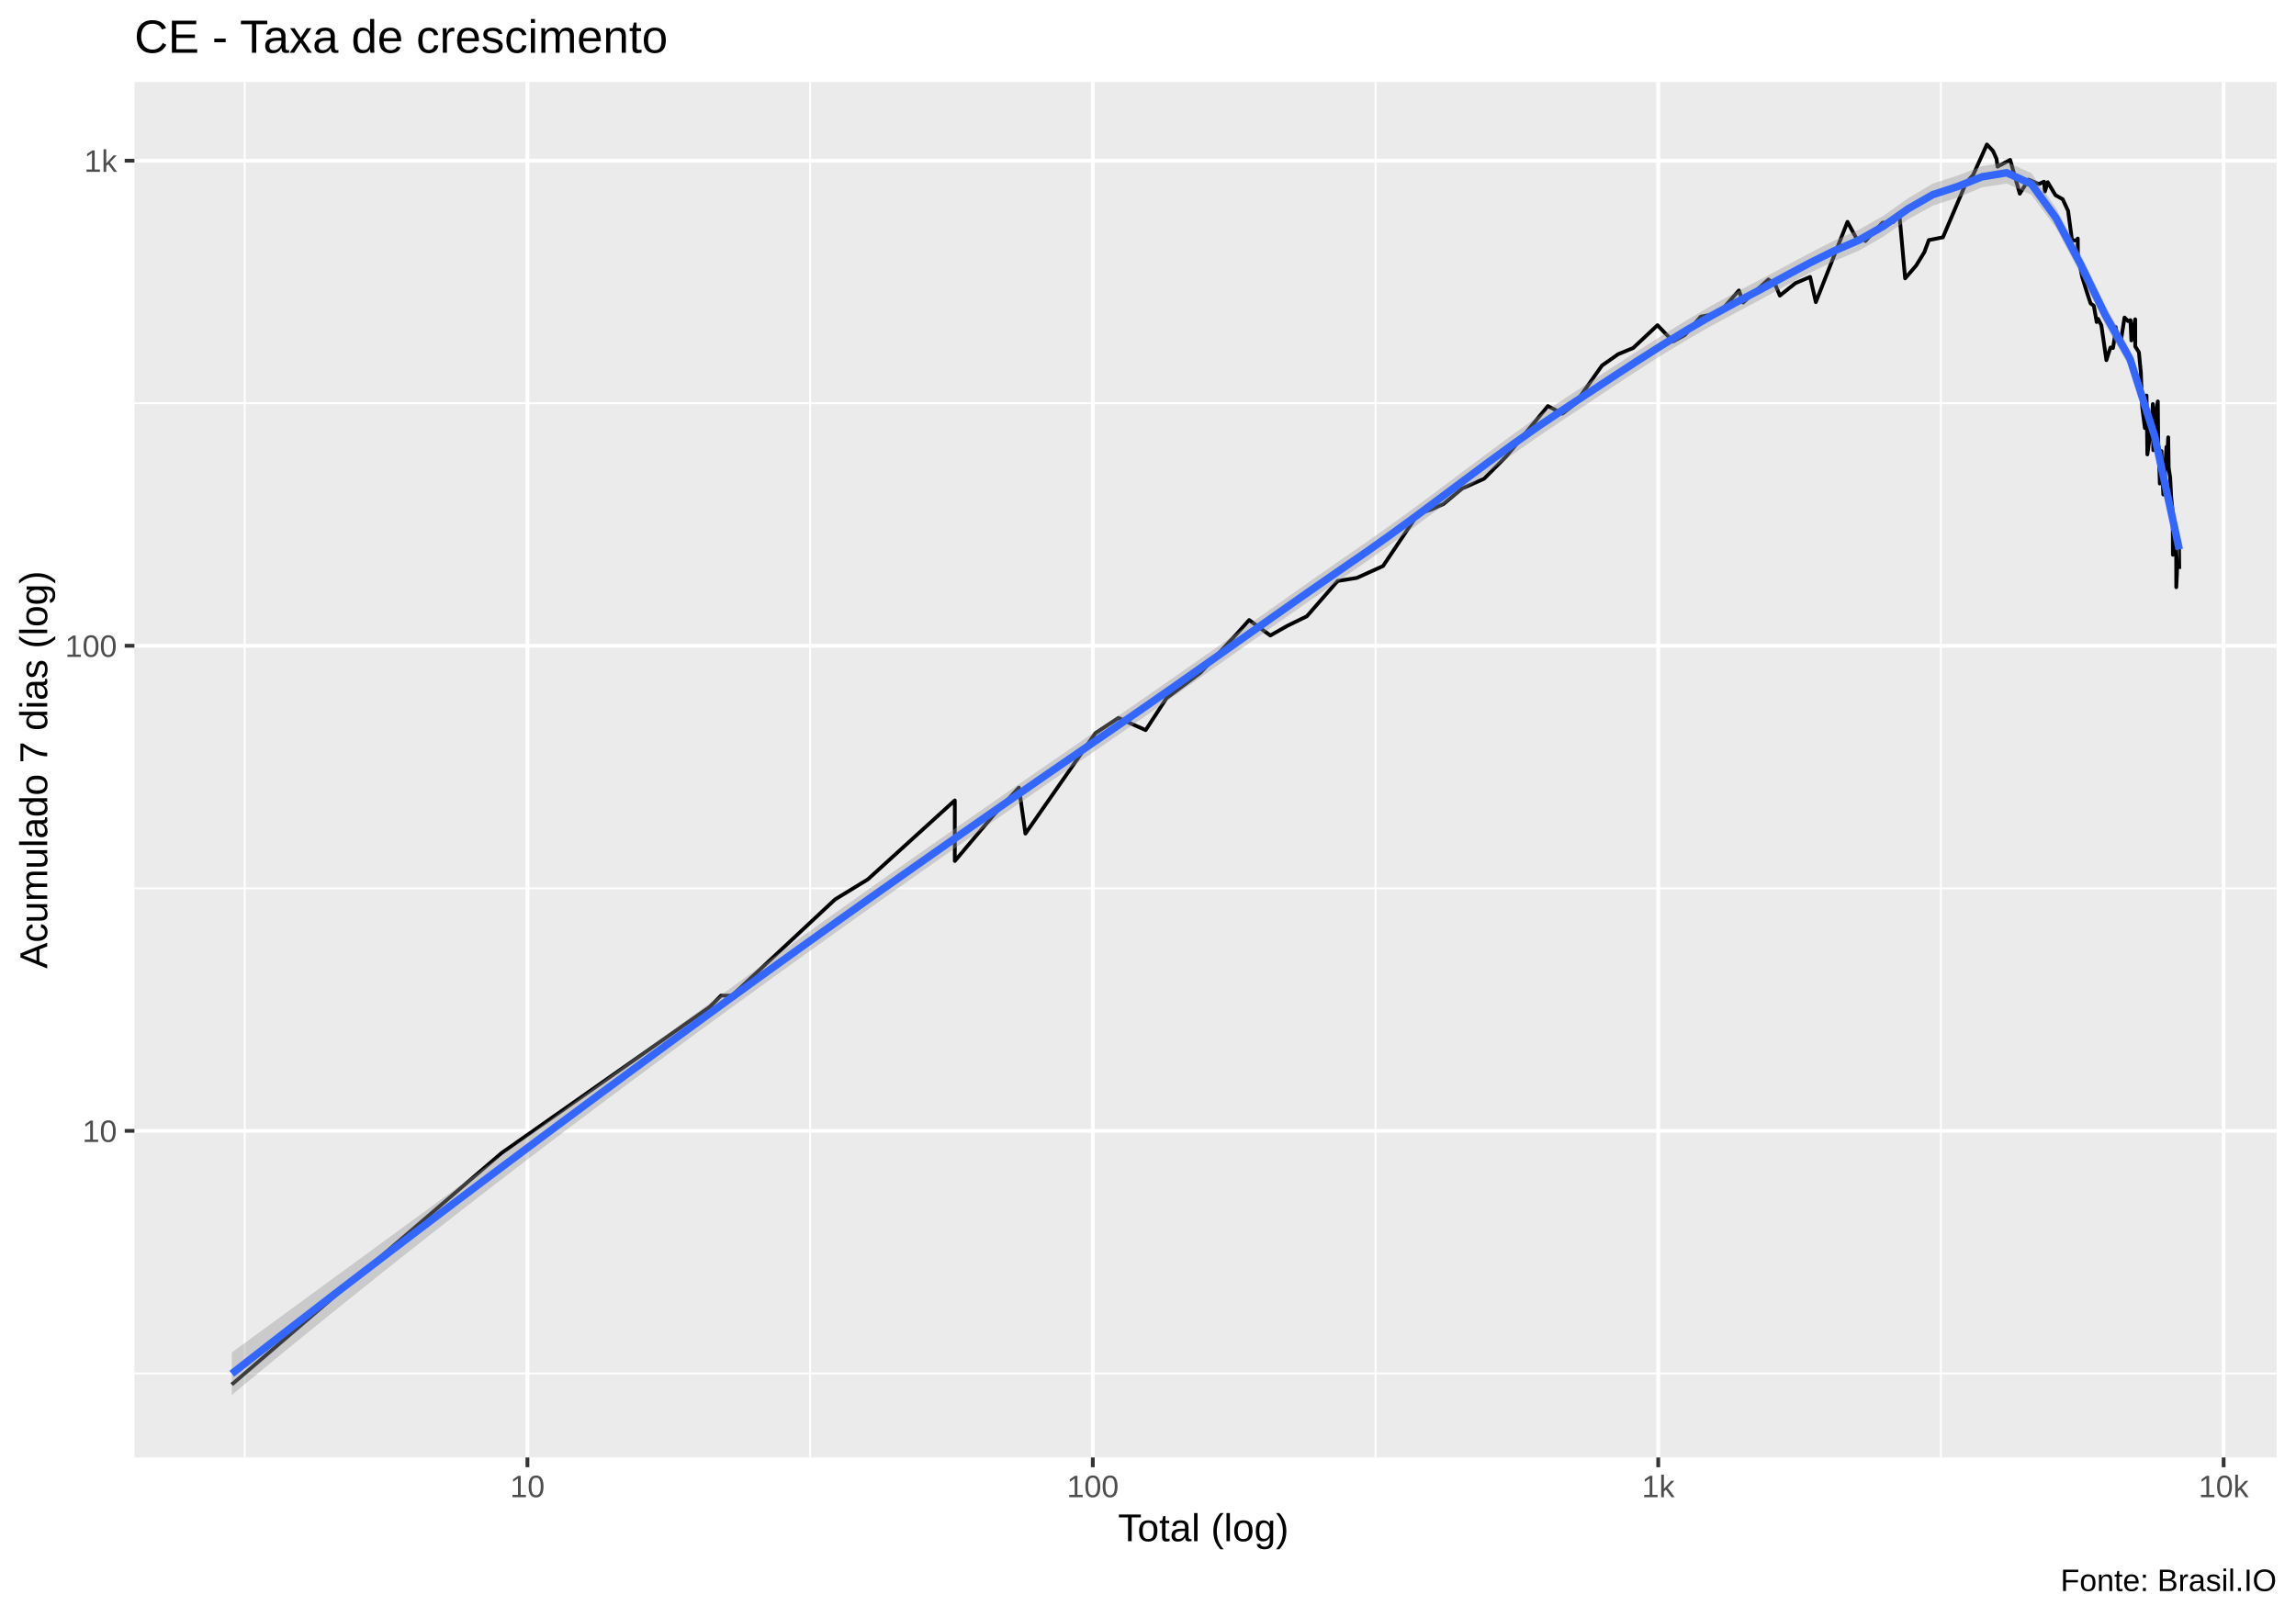
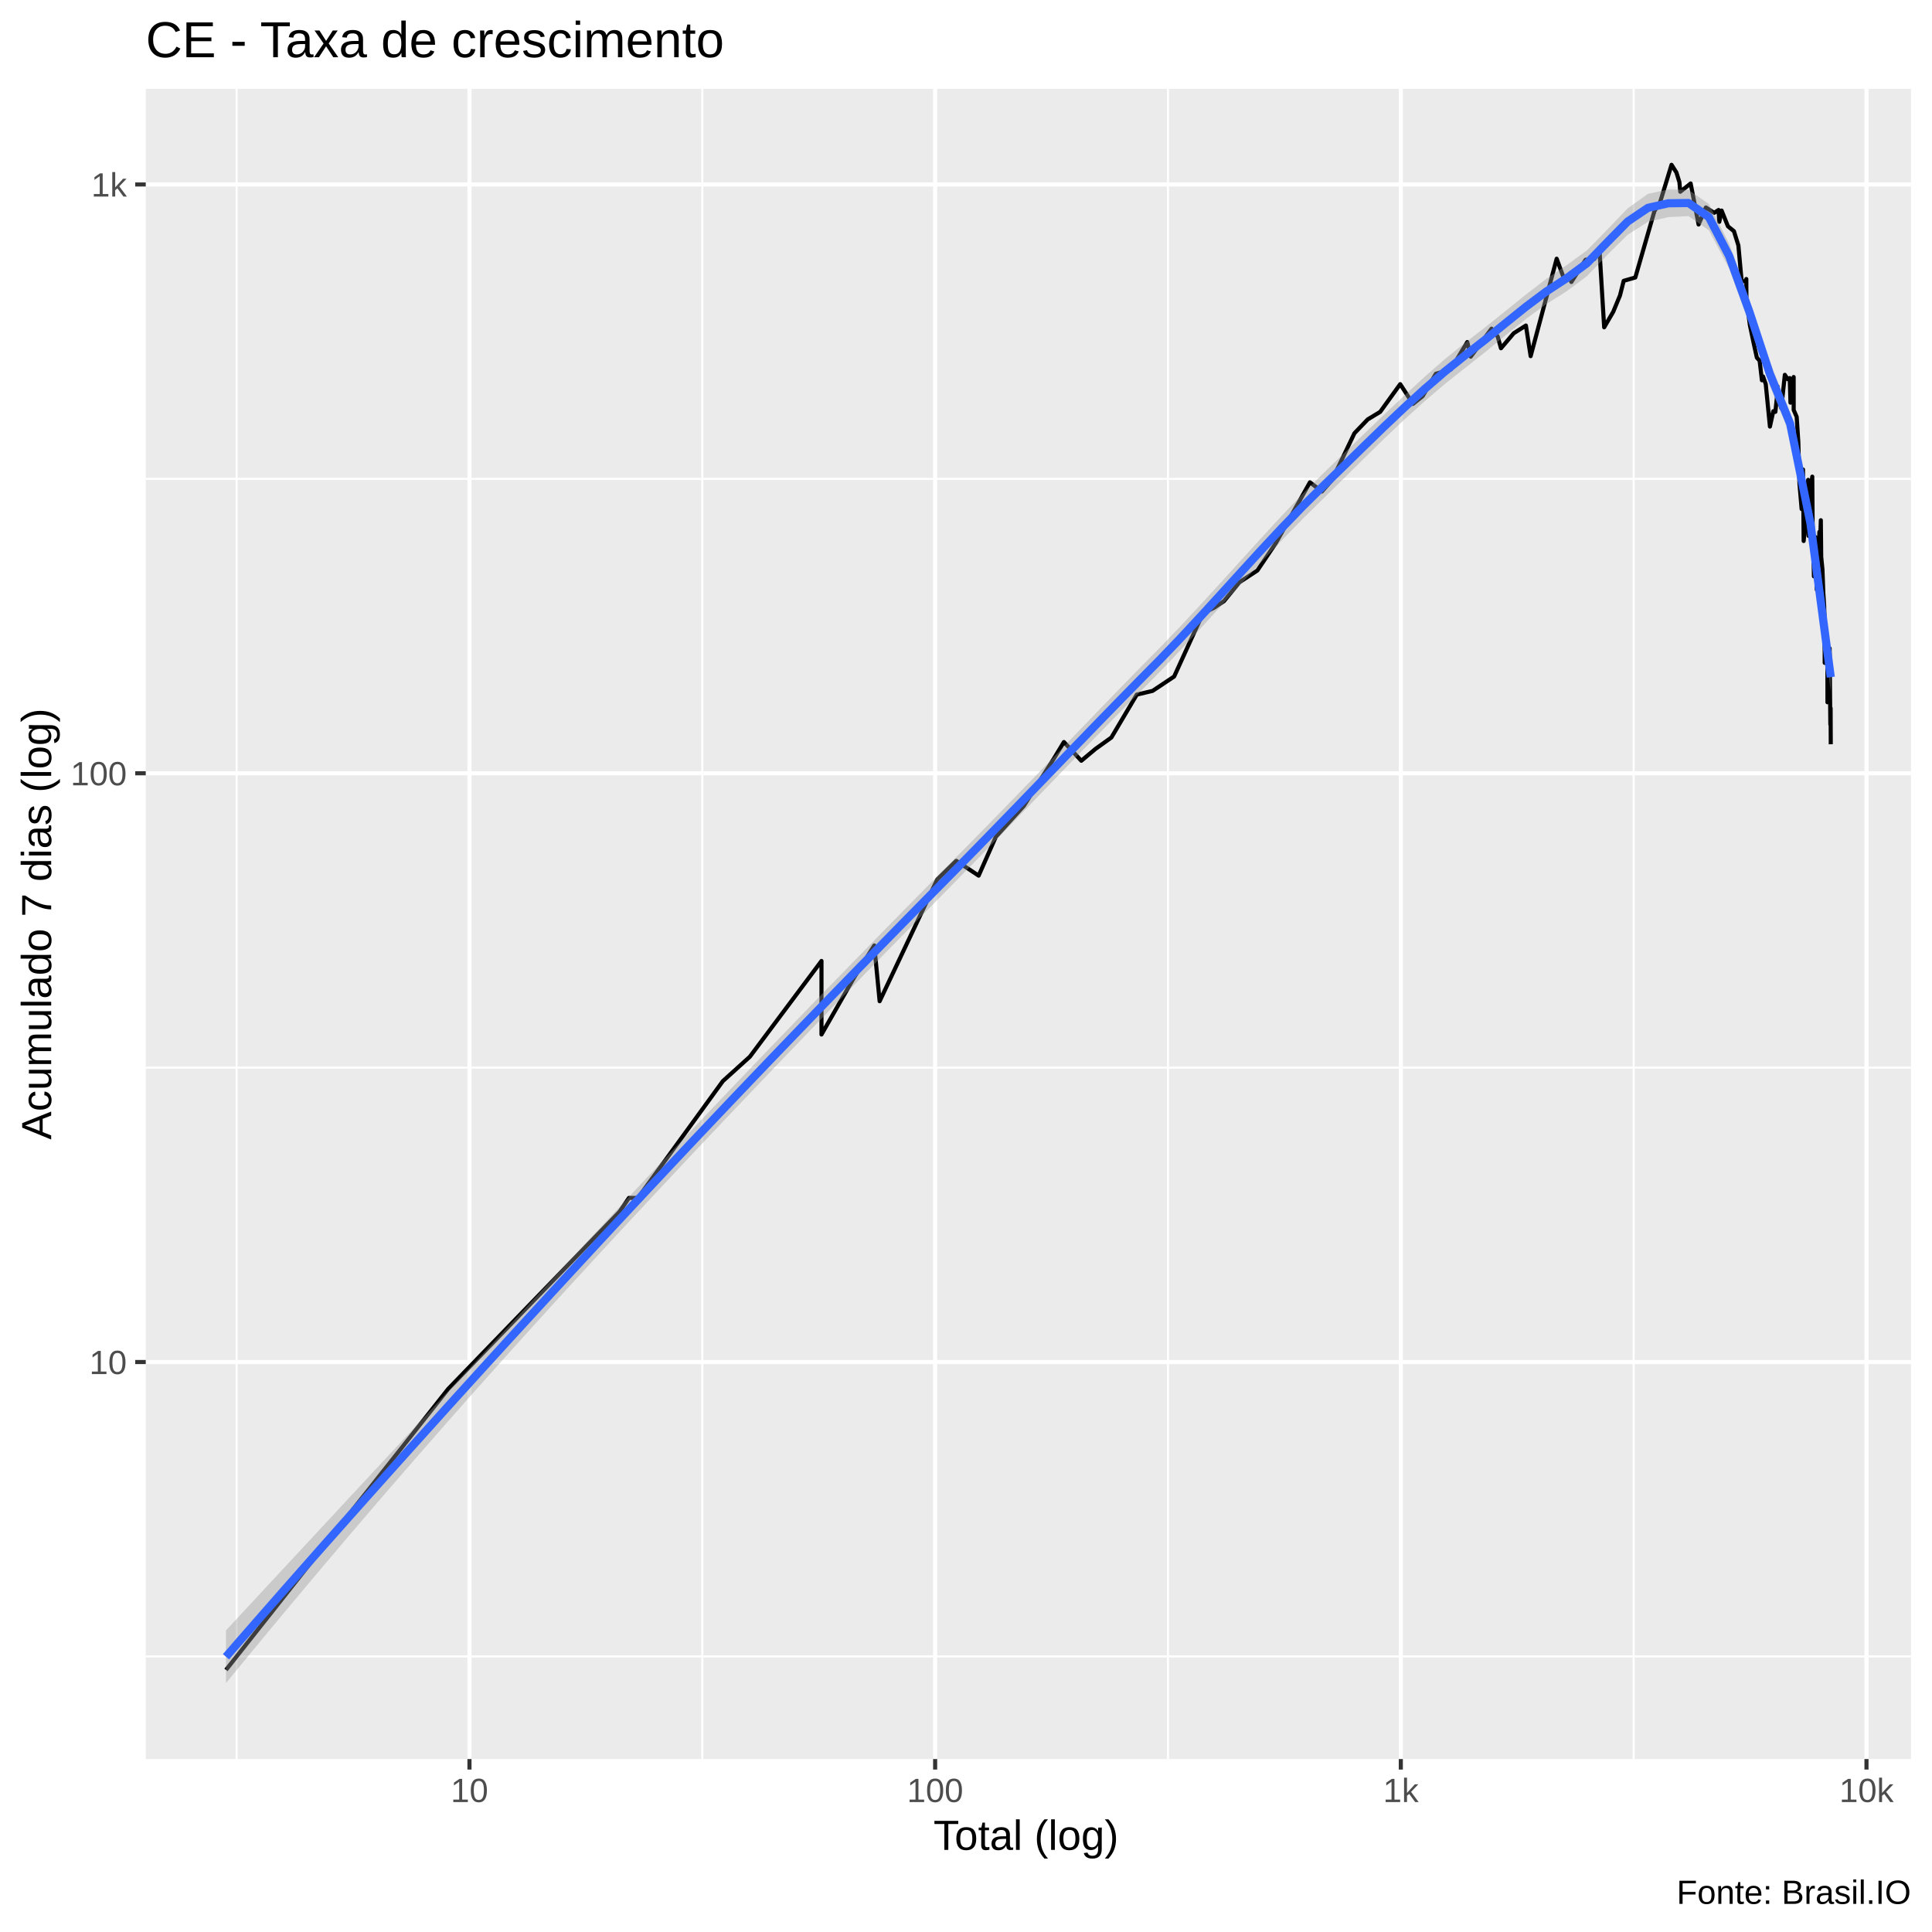
- <svg xmlns="http://www.w3.org/2000/svg" viewBox="0 0 649.50 457.50">
+ <svg xmlns="http://www.w3.org/2000/svg" viewBox="0 0 504.00 504.00">
  <defs>
    <style type="text/css">
    line, polyline, polygon, path, rect, circle {
      fill: none;
      stroke: #000000;
      stroke-linecap: round;
      stroke-linejoin: round;
      stroke-miterlimit: 10.00;
    }
  </style>
  </defs>
  <rect width="100%" height="100%" style="stroke: none; fill: #FFFFFF;" />
-   <rect x="0.00" y="0" width="649.50" height="457.50" style="stroke-width: 1.07; stroke: #FFFFFF; fill: #FFFFFF;" />
+   <rect x="-0" y="0.00" width="504.00" height="504.00" style="stroke-width: 1.07; stroke: #FFFFFF; fill: #FFFFFF;" />
  <defs>
-     <clipPath id="cpMzguMDJ8NjQ0LjAyfDQxMi4zOHwyMy4xOQ==">
-       <rect x="38.02" y="23.19" width="606.00" height="389.19" />
+     <clipPath id="cpMzguMDJ8NDk4LjUyfDQ1OC44OHwyMy4xOQ==">
+       <rect x="38.02" y="23.19" width="460.50" height="435.69" />
    </clipPath>
  </defs>
-   <rect x="38.02" y="23.19" width="606.00" height="389.19" style="stroke-width: 1.07; stroke: none; fill: #EBEBEB;" clip-path="url(#cpMzguMDJ8NjQ0LjAyfDQxMi4zOHwyMy4xOQ==)" />
-   <polyline points="38.02,388.59 644.02,388.59 " style="stroke-width: 0.53; stroke: #FFFFFF; stroke-linecap: butt;" clip-path="url(#cpMzguMDJ8NjQ0LjAyfDQxMi4zOHwyMy4xOQ==)" />
-   <polyline points="38.02,251.34 644.02,251.34 " style="stroke-width: 0.53; stroke: #FFFFFF; stroke-linecap: butt;" clip-path="url(#cpMzguMDJ8NjQ0LjAyfDQxMi4zOHwyMy4xOQ==)" />
-   <polyline points="38.02,114.09 644.02,114.09 " style="stroke-width: 0.53; stroke: #FFFFFF; stroke-linecap: butt;" clip-path="url(#cpMzguMDJ8NjQ0LjAyfDQxMi4zOHwyMy4xOQ==)" />
-   <polyline points="69.23,412.38 69.23,23.19 " style="stroke-width: 0.53; stroke: #FFFFFF; stroke-linecap: butt;" clip-path="url(#cpMzguMDJ8NjQ0LjAyfDQxMi4zOHwyMy4xOQ==)" />
-   <polyline points="229.17,412.38 229.17,23.19 " style="stroke-width: 0.53; stroke: #FFFFFF; stroke-linecap: butt;" clip-path="url(#cpMzguMDJ8NjQ0LjAyfDQxMi4zOHwyMy4xOQ==)" />
-   <polyline points="389.12,412.38 389.12,23.19 " style="stroke-width: 0.53; stroke: #FFFFFF; stroke-linecap: butt;" clip-path="url(#cpMzguMDJ8NjQ0LjAyfDQxMi4zOHwyMy4xOQ==)" />
-   <polyline points="549.06,412.38 549.06,23.19 " style="stroke-width: 0.53; stroke: #FFFFFF; stroke-linecap: butt;" clip-path="url(#cpMzguMDJ8NjQ0LjAyfDQxMi4zOHwyMy4xOQ==)" />
-   <polyline points="38.02,319.96 644.02,319.96 " style="stroke-width: 1.07; stroke: #FFFFFF; stroke-linecap: butt;" clip-path="url(#cpMzguMDJ8NjQ0LjAyfDQxMi4zOHwyMy4xOQ==)" />
-   <polyline points="38.02,182.71 644.02,182.71 " style="stroke-width: 1.07; stroke: #FFFFFF; stroke-linecap: butt;" clip-path="url(#cpMzguMDJ8NjQ0LjAyfDQxMi4zOHwyMy4xOQ==)" />
-   <polyline points="38.02,45.46 644.02,45.46 " style="stroke-width: 1.07; stroke: #FFFFFF; stroke-linecap: butt;" clip-path="url(#cpMzguMDJ8NjQ0LjAyfDQxMi4zOHwyMy4xOQ==)" />
-   <polyline points="149.20,412.38 149.20,23.19 " style="stroke-width: 1.07; stroke: #FFFFFF; stroke-linecap: butt;" clip-path="url(#cpMzguMDJ8NjQ0LjAyfDQxMi4zOHwyMy4xOQ==)" />
-   <polyline points="309.14,412.38 309.14,23.19 " style="stroke-width: 1.07; stroke: #FFFFFF; stroke-linecap: butt;" clip-path="url(#cpMzguMDJ8NjQ0LjAyfDQxMi4zOHwyMy4xOQ==)" />
-   <polyline points="469.09,412.38 469.09,23.19 " style="stroke-width: 1.07; stroke: #FFFFFF; stroke-linecap: butt;" clip-path="url(#cpMzguMDJ8NjQ0LjAyfDQxMi4zOHwyMy4xOQ==)" />
-   <polyline points="629.03,412.38 629.03,23.19 " style="stroke-width: 1.07; stroke: #FFFFFF; stroke-linecap: butt;" clip-path="url(#cpMzguMDJ8NjQ0LjAyfDQxMi4zOHwyMy4xOQ==)" />
-   <polyline points="65.57,391.73 65.57,391.73 85.55,374.58 101.05,361.28 101.05,361.28 124.42,341.22 141.88,326.24 200.74,284.93 203.97,281.70 207.06,281.70 236.22,254.48 236.22,254.48 245.50,248.80 270.10,226.46 270.10,243.61 281.33,230.31 288.23,222.85 290.08,235.86 309.84,207.48 316.39,203.13 324.09,206.58 329.99,197.52 339.59,190.33 349.97,179.24 353.36,175.43 359.35,179.80 364.23,177.03 369.67,174.38 378.40,164.38 383.82,163.51 391.23,160.16 401.14,145.40 404.92,144.14 408.33,142.60 413.62,138.21 419.82,135.45 426.16,129.06 437.87,114.89 441.99,117.03 445.49,114.32 453.15,103.45 457.72,100.23 462.00,98.46 468.88,92.01 473.27,96.61 476.59,94.81 481.11,89.59 486.24,88.60 491.91,82.19 493.10,85.60 500.25,79.07 502.34,80.88 503.49,83.64 507.88,80.13 512.05,78.35 513.67,85.48 522.62,62.77 525.45,68.01 527.19,67.24 527.67,68.19 532.54,63.01 535.54,62.85 537.33,60.97 538.93,78.76 542.06,75.12 544.38,71.32 545.63,67.93 549.62,67.15 556.19,51.68 558.16,49.53 562.06,40.88 563.75,42.67 564.78,44.93 565.07,47.16 568.64,45.23 571.36,54.80 573.86,50.82 576.71,52.08 578.22,51.41 578.47,54.18 579.27,51.55 581.45,55.22 583.50,56.36 585.03,59.67 586.14,68.01 587.47,68.01 587.76,67.50 587.80,72.25 588.98,78.24 590.33,82.64 591.38,85.83 592.32,86.54 593.11,91.11 593.40,90.85 593.49,90.21 594.43,92.01 595.22,97.46 595.86,101.90 597.02,98.32 597.74,98.46 598.46,93.86 598.48,92.53 599.15,96.05 599.78,97.60 600.99,89.84 601.98,90.85 602.67,90.59 602.93,96.33 602.95,95.77 604.01,90.34 604.03,98.03 605.06,99.64 605.62,105.54 605.89,112.64 606.00,115.08 606.01,115.27 606.75,121.13 607.22,111.91 607.45,128.57 608.22,123.07 608.64,119.25 608.87,116.83 609.00,114.32 609.13,127.38 610.12,115.08 610.41,113.57 610.55,127.38 610.81,131.53 610.92,134.64 610.97,136.81 611.43,127.62 611.96,139.92 612.42,134.38 612.84,126.45 613.06,127.15 613.13,128.10 613.35,123.73 613.48,132.29 613.91,135.18 614.19,140.51 614.51,143.83 614.63,147.35 614.65,149.36 614.68,156.98 615.01,148.34 615.27,155.07 615.60,152.86 615.63,166.16 615.82,162.23 615.99,155.07 616.00,156.21 616.38,153.59 616.48,160.98 " style="stroke-width: 1.07; stroke-linecap: butt;" clip-path="url(#cpMzguMDJ8NjQ0LjAyfDQxMi4zOHwyMy4xOQ==)" />
-   <polygon points="65.57,382.66 72.54,377.56 79.51,372.46 86.49,367.36 93.46,362.26 100.44,357.16 107.41,352.06 114.38,346.97 121.36,341.87 128.33,336.77 135.30,331.67 142.28,326.57 149.25,321.47 156.22,316.37 163.20,311.27 170.17,306.17 177.14,301.07 184.12,295.98 191.09,290.90 198.06,285.82 205.04,280.75 212.01,275.70 218.98,270.67 225.96,265.66 232.93,260.68 239.91,255.71 246.88,250.77 253.85,245.85 260.83,240.95 267.80,236.07 274.77,231.21 281.75,226.36 288.72,221.52 295.69,216.71 302.67,211.90 309.64,207.11 316.61,202.33 323.59,197.53 330.56,192.69 337.53,187.81 344.51,182.91 351.48,177.98 358.46,173.04 365.43,168.10 372.40,163.19 379.38,158.33 386.35,153.52 393.32,148.59 400.30,143.52 407.27,138.34 414.24,133.12 421.22,127.90 428.19,122.76 435.16,117.78 442.14,113.06 449.11,108.49 456.08,103.94 463.06,99.44 470.03,95.00 477.00,90.68 483.98,86.56 490.95,82.75 497.93,79.11 504.90,75.38 511.87,71.64 518.85,68.08 525.82,64.99 532.79,61.05 539.77,56.10 546.74,51.95 553.71,49.69 560.69,47.04 567.66,45.84 574.63,48.98 581.61,58.85 588.58,71.98 595.55,86.40 602.53,99.06 609.50,121.40 616.48,152.05 616.48,158.87 609.50,125.23 602.53,104.00 595.55,91.87 588.58,77.59 581.61,64.49 574.63,55.10 567.66,51.92 560.69,53.01 553.71,55.92 546.74,58.20 539.77,62.05 532.79,66.93 525.82,70.94 518.85,73.88 511.87,77.25 504.90,80.96 497.93,84.81 490.95,88.52 483.98,92.27 477.00,96.27 470.03,100.51 463.06,104.95 456.08,109.54 449.11,114.20 442.14,118.82 435.16,123.50 428.19,128.37 421.22,133.39 414.24,138.53 407.27,143.74 400.30,148.94 393.32,154.07 386.35,159.04 379.38,163.84 372.40,168.65 365.43,173.49 358.46,178.37 351.48,183.28 344.51,188.20 337.53,193.13 330.56,198.04 323.59,202.92 316.61,207.74 309.64,212.54 302.67,217.34 295.69,222.16 288.72,227.00 281.75,231.85 274.77,236.72 267.80,241.61 260.83,246.51 253.85,251.43 246.88,256.37 239.91,261.33 232.93,266.31 225.96,271.32 218.98,276.34 212.01,281.39 205.04,286.46 198.06,291.56 191.09,296.68 184.12,301.82 177.14,307.00 170.17,312.21 163.20,317.45 156.22,322.72 149.25,328.03 142.28,333.37 135.30,338.75 128.33,344.17 121.36,349.63 114.38,355.12 107.41,360.66 100.44,366.23 93.46,371.85 86.49,377.50 79.51,383.19 72.54,388.92 65.57,394.69 " style="stroke-width: 0.00; stroke: none; fill: #999999; fill-opacity: 0.40;" clip-path="url(#cpMzguMDJ8NjQ0LjAyfDQxMi4zOHwyMy4xOQ==)" />
-   <polyline points="65.57,382.66 72.54,377.56 79.51,372.46 86.49,367.36 93.46,362.26 100.44,357.16 107.41,352.06 114.38,346.97 121.36,341.87 128.33,336.77 135.30,331.67 142.28,326.57 149.25,321.47 156.22,316.37 163.20,311.27 170.17,306.17 177.14,301.07 184.12,295.98 191.09,290.90 198.06,285.82 205.04,280.75 212.01,275.70 218.98,270.67 225.96,265.66 232.93,260.68 239.91,255.71 246.88,250.77 253.85,245.85 260.83,240.95 267.80,236.07 274.77,231.21 281.75,226.36 288.72,221.52 295.69,216.71 302.67,211.90 309.64,207.11 316.61,202.33 323.59,197.53 330.56,192.69 337.53,187.81 344.51,182.91 351.48,177.98 358.46,173.04 365.43,168.10 372.40,163.19 379.38,158.33 386.35,153.52 393.32,148.59 400.30,143.52 407.27,138.34 414.24,133.12 421.22,127.90 428.19,122.76 435.16,117.78 442.14,113.06 449.11,108.49 456.08,103.94 463.06,99.44 470.03,95.00 477.00,90.68 483.98,86.56 490.95,82.75 497.93,79.11 504.90,75.38 511.87,71.64 518.85,68.08 525.82,64.99 532.79,61.05 539.77,56.10 546.74,51.95 553.71,49.69 560.69,47.04 567.66,45.84 574.63,48.98 581.61,58.85 588.58,71.98 595.55,86.40 602.53,99.06 609.50,121.40 616.48,152.05 " style="stroke-width: 2.13; stroke: none;" clip-path="url(#cpMzguMDJ8NjQ0LjAyfDQxMi4zOHwyMy4xOQ==)" />
-   <polyline points="616.48,158.87 609.50,125.23 602.53,104.00 595.55,91.87 588.58,77.59 581.61,64.49 574.63,55.10 567.66,51.92 560.69,53.01 553.71,55.92 546.74,58.20 539.77,62.05 532.79,66.93 525.82,70.94 518.85,73.88 511.87,77.25 504.90,80.96 497.93,84.81 490.95,88.52 483.98,92.27 477.00,96.27 470.03,100.51 463.06,104.95 456.08,109.54 449.11,114.20 442.14,118.82 435.16,123.50 428.19,128.37 421.22,133.39 414.24,138.53 407.27,143.74 400.30,148.94 393.32,154.07 386.35,159.04 379.38,163.84 372.40,168.65 365.43,173.49 358.46,178.37 351.48,183.28 344.51,188.20 337.53,193.13 330.56,198.04 323.59,202.92 316.61,207.74 309.64,212.54 302.67,217.34 295.69,222.16 288.72,227.00 281.75,231.85 274.77,236.72 267.80,241.61 260.83,246.51 253.85,251.43 246.88,256.37 239.91,261.33 232.93,266.31 225.96,271.32 218.98,276.34 212.01,281.39 205.04,286.46 198.06,291.56 191.09,296.68 184.12,301.82 177.14,307.00 170.17,312.21 163.20,317.45 156.22,322.72 149.25,328.03 142.28,333.37 135.30,338.75 128.33,344.17 121.36,349.63 114.38,355.12 107.41,360.66 100.44,366.23 93.46,371.85 86.49,377.50 79.51,383.19 72.54,388.92 65.57,394.69 " style="stroke-width: 2.13; stroke: none;" clip-path="url(#cpMzguMDJ8NjQ0LjAyfDQxMi4zOHwyMy4xOQ==)" />
-   <polyline points="65.57,388.68 72.54,383.24 79.51,377.82 86.49,372.43 93.46,367.05 100.44,361.70 107.41,356.36 114.38,351.05 121.36,345.75 128.33,340.47 135.30,335.21 142.28,329.97 149.25,324.75 156.22,319.54 163.20,314.36 170.17,309.19 177.14,304.04 184.12,298.90 191.09,293.79 198.06,288.69 205.04,283.61 212.01,278.54 218.98,273.50 225.96,268.49 232.93,263.50 239.91,258.52 246.88,253.57 253.85,248.64 260.83,243.73 267.80,238.84 274.77,233.96 281.75,229.10 288.72,224.26 295.69,219.43 302.67,214.62 309.64,209.82 316.61,205.03 323.59,200.22 330.56,195.36 337.53,190.47 344.51,185.55 351.48,180.63 358.46,175.71 365.43,170.80 372.40,165.92 379.38,161.08 386.35,156.28 393.32,151.33 400.30,146.23 407.27,141.04 414.24,135.83 421.22,130.65 428.19,125.56 435.16,120.64 442.14,115.94 449.11,111.34 456.08,106.74 463.06,102.19 470.03,97.75 477.00,93.48 483.98,89.42 490.95,85.63 497.93,81.96 504.90,78.17 511.87,74.44 518.85,70.98 525.82,67.97 532.79,63.99 539.77,59.08 546.74,55.08 553.71,52.80 560.69,50.02 567.66,48.88 574.63,52.04 581.61,61.67 588.58,74.78 595.55,89.13 602.53,101.53 609.50,123.32 616.48,155.46 " style="stroke-width: 2.13; stroke: #3366FF; stroke-linecap: butt;" clip-path="url(#cpMzguMDJ8NjQ0LjAyfDQxMi4zOHwyMy4xOQ==)" />
+   <rect x="38.02" y="23.19" width="460.50" height="435.69" style="stroke-width: 1.07; stroke: none; fill: #EBEBEB;" clip-path="url(#cpMzguMDJ8NDk4LjUyfDQ1OC44OHwyMy4xOQ==)" />
+   <polyline points="38.02,432.11 498.52,432.11 " style="stroke-width: 0.53; stroke: #FFFFFF; stroke-linecap: butt;" clip-path="url(#cpMzguMDJ8NDk4LjUyfDQ1OC44OHwyMy4xOQ==)" />
+   <polyline points="38.02,278.52 498.52,278.52 " style="stroke-width: 0.53; stroke: #FFFFFF; stroke-linecap: butt;" clip-path="url(#cpMzguMDJ8NDk4LjUyfDQ1OC44OHwyMy4xOQ==)" />
+   <polyline points="38.02,124.92 498.52,124.92 " style="stroke-width: 0.53; stroke: #FFFFFF; stroke-linecap: butt;" clip-path="url(#cpMzguMDJ8NDk4LjUyfDQ1OC44OHwyMy4xOQ==)" />
+   <polyline points="61.73,458.88 61.73,23.19 " style="stroke-width: 0.53; stroke: #FFFFFF; stroke-linecap: butt;" clip-path="url(#cpMzguMDJ8NDk4LjUyfDQ1OC44OHwyMy4xOQ==)" />
+   <polyline points="183.21,458.88 183.21,23.19 " style="stroke-width: 0.53; stroke: #FFFFFF; stroke-linecap: butt;" clip-path="url(#cpMzguMDJ8NDk4LjUyfDQ1OC44OHwyMy4xOQ==)" />
+   <polyline points="304.69,458.88 304.69,23.19 " style="stroke-width: 0.53; stroke: #FFFFFF; stroke-linecap: butt;" clip-path="url(#cpMzguMDJ8NDk4LjUyfDQ1OC44OHwyMy4xOQ==)" />
+   <polyline points="426.17,458.88 426.17,23.19 " style="stroke-width: 0.53; stroke: #FFFFFF; stroke-linecap: butt;" clip-path="url(#cpMzguMDJ8NDk4LjUyfDQ1OC44OHwyMy4xOQ==)" />
+   <polyline points="38.02,355.31 498.52,355.31 " style="stroke-width: 1.07; stroke: #FFFFFF; stroke-linecap: butt;" clip-path="url(#cpMzguMDJ8NDk4LjUyfDQ1OC44OHwyMy4xOQ==)" />
+   <polyline points="38.02,201.72 498.52,201.72 " style="stroke-width: 1.07; stroke: #FFFFFF; stroke-linecap: butt;" clip-path="url(#cpMzguMDJ8NDk4LjUyfDQ1OC44OHwyMy4xOQ==)" />
+   <polyline points="38.02,48.12 498.52,48.12 " style="stroke-width: 1.07; stroke: #FFFFFF; stroke-linecap: butt;" clip-path="url(#cpMzguMDJ8NDk4LjUyfDQ1OC44OHwyMy4xOQ==)" />
+   <polyline points="122.47,458.88 122.47,23.19 " style="stroke-width: 1.07; stroke: #FFFFFF; stroke-linecap: butt;" clip-path="url(#cpMzguMDJ8NDk4LjUyfDQ1OC44OHwyMy4xOQ==)" />
+   <polyline points="243.95,458.88 243.95,23.19 " style="stroke-width: 1.07; stroke: #FFFFFF; stroke-linecap: butt;" clip-path="url(#cpMzguMDJ8NDk4LjUyfDQ1OC44OHwyMy4xOQ==)" />
+   <polyline points="365.43,458.88 365.43,23.19 " style="stroke-width: 1.07; stroke: #FFFFFF; stroke-linecap: butt;" clip-path="url(#cpMzguMDJ8NDk4LjUyfDQ1OC44OHwyMy4xOQ==)" />
+   <polyline points="486.91,458.88 486.91,23.19 " style="stroke-width: 1.07; stroke: #FFFFFF; stroke-linecap: butt;" clip-path="url(#cpMzguMDJ8NDk4LjUyfDQ1OC44OHwyMy4xOQ==)" />
+   <polyline points="58.95,435.63 58.95,435.63 74.13,416.44 85.90,401.55 85.90,401.55 103.66,379.11 116.91,362.34 161.62,316.11 164.07,312.50 166.42,312.50 188.57,282.03 188.57,282.03 195.61,275.67 214.30,250.68 214.30,269.87 222.82,254.98 228.07,246.64 229.47,261.19 244.48,229.44 249.46,224.57 255.30,228.43 259.79,218.29 267.07,210.25 274.96,197.83 277.54,193.57 282.08,198.46 285.79,195.36 289.92,192.40 296.55,181.21 300.67,180.23 306.30,176.48 313.83,159.97 316.69,158.55 319.29,156.83 323.31,151.91 328.01,148.82 332.83,141.67 341.72,125.82 344.85,128.21 347.51,125.18 353.33,113.02 356.80,109.41 360.05,107.44 365.27,100.21 368.61,105.36 371.13,103.34 374.57,97.50 378.46,96.39 382.77,89.23 383.67,93.04 389.10,85.74 390.69,87.76 391.56,90.85 394.90,86.92 398.06,84.92 399.30,92.91 406.09,67.49 408.24,73.36 409.56,72.49 409.92,73.56 413.63,67.76 415.90,67.58 417.27,65.47 418.48,85.39 420.85,81.32 422.61,77.06 423.57,73.26 426.60,72.39 431.59,55.08 433.09,52.68 436.05,42.99 437.33,45.00 438.11,47.53 438.33,50.02 441.04,47.86 443.11,58.57 445.01,54.12 447.17,55.52 448.32,54.78 448.51,57.87 449.12,54.93 450.77,59.04 452.33,60.31 453.49,64.02 454.34,73.36 455.34,73.36 455.56,72.78 455.59,78.10 456.49,84.81 457.52,89.72 458.31,93.30 459.03,94.09 459.63,99.20 459.85,98.92 459.92,98.20 460.63,100.21 461.23,106.31 461.72,111.28 462.60,107.27 463.14,107.44 463.69,102.28 463.70,100.80 464.22,104.73 464.69,106.47 465.61,97.78 466.36,98.92 466.89,98.63 467.08,105.04 467.10,104.42 467.91,98.35 467.92,106.95 468.70,108.75 469.13,115.35 469.33,123.30 469.42,126.03 469.43,126.25 469.99,132.80 470.35,122.48 470.52,141.13 471.11,134.97 471.43,130.70 471.59,127.99 471.69,125.18 471.80,139.80 472.55,126.03 472.77,124.34 472.88,139.80 473.07,144.44 473.15,147.92 473.19,150.35 473.54,140.07 473.95,153.84 474.30,147.63 474.62,138.76 474.78,139.54 474.84,140.60 475.00,135.71 475.10,145.29 475.42,148.52 475.64,154.49 475.88,158.21 475.97,162.14 475.98,164.39 476.01,172.92 476.26,163.26 476.46,170.79 476.71,168.31 476.73,183.20 476.88,178.80 477.01,170.79 477.01,172.06 477.30,169.13 477.37,177.40 477.48,189.00 477.55,184.73 477.59,194.16 " style="stroke-width: 1.07; stroke-linecap: butt;" clip-path="url(#cpMzguMDJ8NDk4LjUyfDQ1OC44OHwyMy4xOQ==)" />
+   <polygon points="58.95,425.32 64.25,419.61 69.55,413.91 74.85,408.20 80.15,402.50 85.45,396.80 90.75,391.09 96.05,385.39 101.35,379.69 106.65,373.98 111.95,368.28 117.24,362.57 122.54,356.86 127.84,351.15 133.14,345.45 138.44,339.74 143.74,334.04 149.04,328.34 154.34,322.65 159.64,316.97 164.94,311.29 170.24,305.64 175.54,300.00 180.83,294.39 186.13,288.79 191.43,283.23 196.73,277.68 202.03,272.16 207.33,266.66 212.63,261.18 217.93,255.72 223.23,250.28 228.53,244.85 233.83,239.44 239.13,234.05 244.43,228.68 249.72,223.32 255.02,217.95 260.32,212.54 265.62,207.09 270.92,201.61 276.22,196.10 281.52,190.59 286.82,185.08 292.12,179.60 297.42,174.17 302.72,168.80 308.02,163.28 313.31,157.61 318.61,151.82 323.91,145.98 329.21,140.14 334.51,134.40 339.81,128.84 345.11,123.56 350.41,118.43 355.71,113.31 361.01,108.22 366.31,103.21 371.61,98.33 376.90,93.70 382.20,89.42 387.50,85.33 392.80,81.08 398.10,76.81 403.40,72.73 408.70,69.17 414.00,65.29 419.30,59.87 424.60,54.36 429.90,50.57 435.20,49.42 440.49,49.54 445.79,53.20 451.09,63.54 456.39,78.23 461.69,94.32 466.99,107.67 472.29,134.30 477.59,172.91 477.59,180.39 472.29,138.70 466.99,113.35 461.69,100.69 456.39,84.61 451.09,70.07 445.79,60.06 440.49,56.39 435.20,56.64 429.90,57.87 424.60,61.24 419.30,66.49 414.00,72.03 408.70,75.97 403.40,79.32 398.10,83.19 392.80,87.43 387.50,91.81 382.20,95.98 376.90,100.19 371.61,104.70 366.31,109.49 361.01,114.52 355.71,119.71 350.41,124.97 345.11,130.16 339.81,135.39 334.51,140.83 329.21,146.44 323.91,152.18 318.61,157.99 313.31,163.80 308.02,169.53 302.72,175.09 297.42,180.45 292.12,185.82 286.82,191.23 281.52,196.66 276.22,202.13 270.92,207.63 265.62,213.12 260.32,218.61 255.02,224.07 249.72,229.48 244.43,234.85 239.13,240.24 233.83,245.65 228.53,251.08 223.23,256.52 217.93,261.99 212.63,267.47 207.33,272.98 202.03,278.50 196.73,284.05 191.43,289.61 186.13,295.20 180.83,300.81 175.54,306.45 170.24,312.10 164.94,317.79 159.64,323.50 154.34,329.24 149.04,335.01 143.74,340.81 138.44,346.65 133.14,352.52 127.84,358.43 122.54,364.38 117.24,370.37 111.95,376.41 106.65,382.48 101.35,388.60 96.05,394.76 90.75,400.96 85.45,407.21 80.15,413.49 74.85,419.83 69.55,426.20 64.25,432.62 58.95,439.07 " style="stroke-width: 0.00; stroke: none; fill: #999999; fill-opacity: 0.40;" clip-path="url(#cpMzguMDJ8NDk4LjUyfDQ1OC44OHwyMy4xOQ==)" />
+   <polyline points="58.95,425.32 64.25,419.61 69.55,413.91 74.85,408.20 80.15,402.50 85.45,396.80 90.75,391.09 96.05,385.39 101.35,379.69 106.65,373.98 111.95,368.28 117.24,362.57 122.54,356.86 127.84,351.15 133.14,345.45 138.44,339.74 143.74,334.04 149.04,328.34 154.34,322.65 159.64,316.97 164.94,311.29 170.24,305.64 175.54,300.00 180.83,294.39 186.13,288.79 191.43,283.23 196.73,277.68 202.03,272.16 207.33,266.66 212.63,261.18 217.93,255.72 223.23,250.28 228.53,244.85 233.83,239.44 239.13,234.05 244.43,228.68 249.72,223.32 255.02,217.95 260.32,212.54 265.62,207.09 270.92,201.61 276.22,196.10 281.52,190.59 286.82,185.08 292.12,179.60 297.42,174.17 302.72,168.80 308.02,163.28 313.31,157.61 318.61,151.82 323.91,145.98 329.21,140.14 334.51,134.40 339.81,128.84 345.11,123.56 350.41,118.43 355.71,113.31 361.01,108.22 366.31,103.21 371.61,98.33 376.90,93.70 382.20,89.42 387.50,85.33 392.80,81.08 398.10,76.81 403.40,72.73 408.70,69.17 414.00,65.29 419.30,59.87 424.60,54.36 429.90,50.57 435.20,49.42 440.49,49.54 445.79,53.20 451.09,63.54 456.39,78.23 461.69,94.32 466.99,107.67 472.29,134.30 477.59,172.91 " style="stroke-width: 2.13; stroke: none;" clip-path="url(#cpMzguMDJ8NDk4LjUyfDQ1OC44OHwyMy4xOQ==)" />
+   <polyline points="477.59,180.39 472.29,138.70 466.99,113.35 461.69,100.69 456.39,84.61 451.09,70.07 445.79,60.06 440.49,56.39 435.20,56.64 429.90,57.87 424.60,61.24 419.30,66.49 414.00,72.03 408.70,75.97 403.40,79.32 398.10,83.19 392.80,87.43 387.50,91.81 382.20,95.98 376.90,100.19 371.61,104.70 366.31,109.49 361.01,114.52 355.71,119.71 350.41,124.97 345.11,130.16 339.81,135.39 334.51,140.83 329.21,146.44 323.91,152.18 318.61,157.99 313.31,163.80 308.02,169.53 302.72,175.09 297.42,180.45 292.12,185.82 286.82,191.23 281.52,196.66 276.22,202.13 270.92,207.63 265.62,213.12 260.32,218.61 255.02,224.07 249.72,229.48 244.43,234.85 239.13,240.24 233.83,245.65 228.53,251.08 223.23,256.52 217.93,261.99 212.63,267.47 207.33,272.98 202.03,278.50 196.73,284.05 191.43,289.61 186.13,295.20 180.83,300.81 175.54,306.45 170.24,312.10 164.94,317.79 159.64,323.50 154.34,329.24 149.04,335.01 143.74,340.81 138.44,346.65 133.14,352.52 127.84,358.43 122.54,364.38 117.24,370.37 111.95,376.41 106.65,382.48 101.35,388.60 96.05,394.76 90.75,400.96 85.45,407.21 80.15,413.49 74.85,419.83 69.55,426.20 64.25,432.62 58.95,439.07 " style="stroke-width: 2.13; stroke: none;" clip-path="url(#cpMzguMDJ8NDk4LjUyfDQ1OC44OHwyMy4xOQ==)" />
+   <polyline points="58.95,432.20 64.25,426.11 69.55,420.05 74.85,414.01 80.15,408.00 85.45,402.00 90.75,396.03 96.05,390.07 101.35,384.14 106.65,378.23 111.95,372.34 117.24,366.47 122.54,360.62 127.84,354.79 133.14,348.98 138.44,343.20 143.74,337.43 149.04,331.68 154.34,325.95 159.64,320.23 164.94,314.54 170.24,308.87 175.54,303.22 180.83,297.60 186.13,292.00 191.43,286.42 196.73,280.87 202.03,275.33 207.33,269.82 212.63,264.33 217.93,258.85 223.23,253.40 228.53,247.96 233.83,242.55 239.13,237.15 244.43,231.77 249.72,226.40 255.02,221.01 260.32,215.57 265.62,210.11 270.92,204.62 276.22,199.12 281.52,193.63 286.82,188.15 292.12,182.71 297.42,177.31 302.72,171.95 308.02,166.41 313.31,160.71 318.61,154.91 323.91,149.08 329.21,143.29 334.51,137.61 339.81,132.11 345.11,126.86 350.41,121.70 355.71,116.51 361.01,111.37 366.31,106.35 371.61,101.51 376.90,96.94 382.20,92.70 387.50,88.57 392.80,84.26 398.10,80.00 403.40,76.03 408.70,72.57 414.00,68.66 419.30,63.18 424.60,57.80 429.90,54.22 435.20,53.03 440.49,52.96 445.79,56.63 451.09,66.80 456.39,81.42 461.69,97.51 466.99,110.51 472.29,136.50 477.59,176.65 " style="stroke-width: 2.13; stroke: #3366FF; stroke-linecap: butt;" clip-path="url(#cpMzguMDJ8NDk4LjUyfDQ1OC44OHwyMy4xOQ==)" />
  <defs>
-     <clipPath id="cpMC4wMHw2NDkuNTB8NDU3LjUwfDAuMDA=">
-       <rect x="0.00" y="0.00" width="649.50" height="457.50" />
+     <clipPath id="cpMC4wMHw1MDQuMDB8NTA0LjAwfDAuMDA=">
+       <rect x="0.00" y="0.00" width="504.00" height="504.00" />
    </clipPath>
  </defs>
-   <g clip-path="url(#cpMC4wMHw2NDkuNTB8NDU3LjUwfDAuMDA=)">
-     <text x="23.30" y="323.11" style="font-size: 8.80px; fill: #4D4D4D; font-family: Arial;" textLength="9.79px" lengthAdjust="spacingAndGlyphs">10</text>
+   <g clip-path="url(#cpMC4wMHw1MDQuMDB8NTA0LjAwfDAuMDA=)">
+     <text x="23.30" y="358.46" style="font-size: 8.80px; fill: #4D4D4D; font-family: Arial;" textLength="9.79px" lengthAdjust="spacingAndGlyphs">10</text>
  </g>
-   <g clip-path="url(#cpMC4wMHw2NDkuNTB8NDU3LjUwfDAuMDA=)">
-     <text x="18.41" y="185.86" style="font-size: 8.80px; fill: #4D4D4D; font-family: Arial;" textLength="14.68px" lengthAdjust="spacingAndGlyphs">100</text>
+   <g clip-path="url(#cpMC4wMHw1MDQuMDB8NTA0LjAwfDAuMDA=)">
+     <text x="18.41" y="204.87" style="font-size: 8.80px; fill: #4D4D4D; font-family: Arial;" textLength="14.68px" lengthAdjust="spacingAndGlyphs">100</text>
  </g>
-   <g clip-path="url(#cpMC4wMHw2NDkuNTB8NDU3LjUwfDAuMDA=)">
-     <text x="23.80" y="48.61" style="font-size: 8.80px; fill: #4D4D4D; font-family: Arial;" textLength="9.29px" lengthAdjust="spacingAndGlyphs">1k</text>
+   <g clip-path="url(#cpMC4wMHw1MDQuMDB8NTA0LjAwfDAuMDA=)">
+     <text x="23.80" y="51.27" style="font-size: 8.80px; fill: #4D4D4D; font-family: Arial;" textLength="9.29px" lengthAdjust="spacingAndGlyphs">1k</text>
  </g>
-   <polyline points="35.28,319.96 38.02,319.96 " style="stroke-width: 1.07; stroke: #333333; stroke-linecap: butt;" clip-path="url(#cpMC4wMHw2NDkuNTB8NDU3LjUwfDAuMDA=)" />
-   <polyline points="35.28,182.71 38.02,182.71 " style="stroke-width: 1.07; stroke: #333333; stroke-linecap: butt;" clip-path="url(#cpMC4wMHw2NDkuNTB8NDU3LjUwfDAuMDA=)" />
-   <polyline points="35.28,45.46 38.02,45.46 " style="stroke-width: 1.07; stroke: #333333; stroke-linecap: butt;" clip-path="url(#cpMC4wMHw2NDkuNTB8NDU3LjUwfDAuMDA=)" />
-   <polyline points="149.20,415.12 149.20,412.38 " style="stroke-width: 1.07; stroke: #333333; stroke-linecap: butt;" clip-path="url(#cpMC4wMHw2NDkuNTB8NDU3LjUwfDAuMDA=)" />
-   <polyline points="309.14,415.12 309.14,412.38 " style="stroke-width: 1.07; stroke: #333333; stroke-linecap: butt;" clip-path="url(#cpMC4wMHw2NDkuNTB8NDU3LjUwfDAuMDA=)" />
-   <polyline points="469.09,415.12 469.09,412.38 " style="stroke-width: 1.07; stroke: #333333; stroke-linecap: butt;" clip-path="url(#cpMC4wMHw2NDkuNTB8NDU3LjUwfDAuMDA=)" />
-   <polyline points="629.03,415.12 629.03,412.38 " style="stroke-width: 1.07; stroke: #333333; stroke-linecap: butt;" clip-path="url(#cpMC4wMHw2NDkuNTB8NDU3LjUwfDAuMDA=)" />
-   <g clip-path="url(#cpMC4wMHw2NDkuNTB8NDU3LjUwfDAuMDA=)">
-     <text x="144.31" y="423.61" style="font-size: 8.80px; fill: #4D4D4D; font-family: Arial;" textLength="9.79px" lengthAdjust="spacingAndGlyphs">10</text>
+   <polyline points="35.28,355.31 38.02,355.31 " style="stroke-width: 1.07; stroke: #333333; stroke-linecap: butt;" clip-path="url(#cpMC4wMHw1MDQuMDB8NTA0LjAwfDAuMDA=)" />
+   <polyline points="35.28,201.72 38.02,201.72 " style="stroke-width: 1.07; stroke: #333333; stroke-linecap: butt;" clip-path="url(#cpMC4wMHw1MDQuMDB8NTA0LjAwfDAuMDA=)" />
+   <polyline points="35.28,48.12 38.02,48.12 " style="stroke-width: 1.07; stroke: #333333; stroke-linecap: butt;" clip-path="url(#cpMC4wMHw1MDQuMDB8NTA0LjAwfDAuMDA=)" />
+   <polyline points="122.47,461.62 122.47,458.88 " style="stroke-width: 1.07; stroke: #333333; stroke-linecap: butt;" clip-path="url(#cpMC4wMHw1MDQuMDB8NTA0LjAwfDAuMDA=)" />
+   <polyline points="243.95,461.62 243.95,458.88 " style="stroke-width: 1.07; stroke: #333333; stroke-linecap: butt;" clip-path="url(#cpMC4wMHw1MDQuMDB8NTA0LjAwfDAuMDA=)" />
+   <polyline points="365.43,461.62 365.43,458.88 " style="stroke-width: 1.07; stroke: #333333; stroke-linecap: butt;" clip-path="url(#cpMC4wMHw1MDQuMDB8NTA0LjAwfDAuMDA=)" />
+   <polyline points="486.91,461.62 486.91,458.88 " style="stroke-width: 1.07; stroke: #333333; stroke-linecap: butt;" clip-path="url(#cpMC4wMHw1MDQuMDB8NTA0LjAwfDAuMDA=)" />
+   <g clip-path="url(#cpMC4wMHw1MDQuMDB8NTA0LjAwfDAuMDA=)">
+     <text x="117.58" y="470.11" style="font-size: 8.80px; fill: #4D4D4D; font-family: Arial;" textLength="9.79px" lengthAdjust="spacingAndGlyphs">10</text>
  </g>
-   <g clip-path="url(#cpMC4wMHw2NDkuNTB8NDU3LjUwfDAuMDA=)">
-     <text x="301.80" y="423.61" style="font-size: 8.80px; fill: #4D4D4D; font-family: Arial;" textLength="14.68px" lengthAdjust="spacingAndGlyphs">100</text>
+   <g clip-path="url(#cpMC4wMHw1MDQuMDB8NTA0LjAwfDAuMDA=)">
+     <text x="236.61" y="470.11" style="font-size: 8.80px; fill: #4D4D4D; font-family: Arial;" textLength="14.68px" lengthAdjust="spacingAndGlyphs">100</text>
  </g>
-   <g clip-path="url(#cpMC4wMHw2NDkuNTB8NDU3LjUwfDAuMDA=)">
-     <text x="464.44" y="423.61" style="font-size: 8.80px; fill: #4D4D4D; font-family: Arial;" textLength="9.29px" lengthAdjust="spacingAndGlyphs">1k</text>
+   <g clip-path="url(#cpMC4wMHw1MDQuMDB8NTA0LjAwfDAuMDA=)">
+     <text x="360.79" y="470.11" style="font-size: 8.80px; fill: #4D4D4D; font-family: Arial;" textLength="9.29px" lengthAdjust="spacingAndGlyphs">1k</text>
  </g>
-   <g clip-path="url(#cpMC4wMHw2NDkuNTB8NDU3LjUwfDAuMDA=)">
-     <text x="621.94" y="423.61" style="font-size: 8.80px; fill: #4D4D4D; font-family: Arial;" textLength="14.19px" lengthAdjust="spacingAndGlyphs">10k</text>
+   <g clip-path="url(#cpMC4wMHw1MDQuMDB8NTA0LjAwfDAuMDA=)">
+     <text x="479.82" y="470.11" style="font-size: 8.80px; fill: #4D4D4D; font-family: Arial;" textLength="14.19px" lengthAdjust="spacingAndGlyphs">10k</text>
  </g>
-   <g clip-path="url(#cpMC4wMHw2NDkuNTB8NDU3LjUwfDAuMDA=)">
-     <text x="316.26" y="436.07" style="font-size: 11.00px; font-family: Arial;" textLength="49.52px" lengthAdjust="spacingAndGlyphs">Total (log)</text>
+   <g clip-path="url(#cpMC4wMHw1MDQuMDB8NTA0LjAwfDAuMDA=)">
+     <text x="243.51" y="482.57" style="font-size: 11.00px; font-family: Arial;" textLength="49.52px" lengthAdjust="spacingAndGlyphs">Total (log)</text>
  </g>
-   <g clip-path="url(#cpMC4wMHw2NDkuNTB8NDU3LjUwfDAuMDA=)">
-     <text transform="translate(13.35,274.03) rotate(-90)" style="font-size: 11.00px; font-family: Arial;" textLength="112.50px" lengthAdjust="spacingAndGlyphs">Acumulado 7 dias (log)</text>
+   <g clip-path="url(#cpMC4wMHw1MDQuMDB8NTA0LjAwfDAuMDA=)">
+     <text transform="translate(13.35,297.28) rotate(-90)" style="font-size: 11.00px; font-family: Arial;" textLength="112.50px" lengthAdjust="spacingAndGlyphs">Acumulado 7 dias (log)</text>
  </g>
-   <g clip-path="url(#cpMC4wMHw2NDkuNTB8NDU3LjUwfDAuMDA=)">
+   <g clip-path="url(#cpMC4wMHw1MDQuMDB8NTA0LjAwfDAuMDA=)">
    <text x="38.02" y="14.93" style="font-size: 13.20px; font-family: Arial;" textLength="152.59px" lengthAdjust="spacingAndGlyphs">CE - Taxa de crescimento</text>
  </g>
-   <g clip-path="url(#cpMC4wMHw2NDkuNTB8NDU3LjUwfDAuMDA=)">
-     <text x="582.89" y="450.17" style="font-size: 8.80px; font-family: Arial;" textLength="61.13px" lengthAdjust="spacingAndGlyphs">Fonte: Brasil.IO</text>
+   <g clip-path="url(#cpMC4wMHw1MDQuMDB8NTA0LjAwfDAuMDA=)">
+     <text x="437.39" y="496.67" style="font-size: 8.80px; font-family: Arial;" textLength="61.13px" lengthAdjust="spacingAndGlyphs">Fonte: Brasil.IO</text>
  </g>
</svg>
